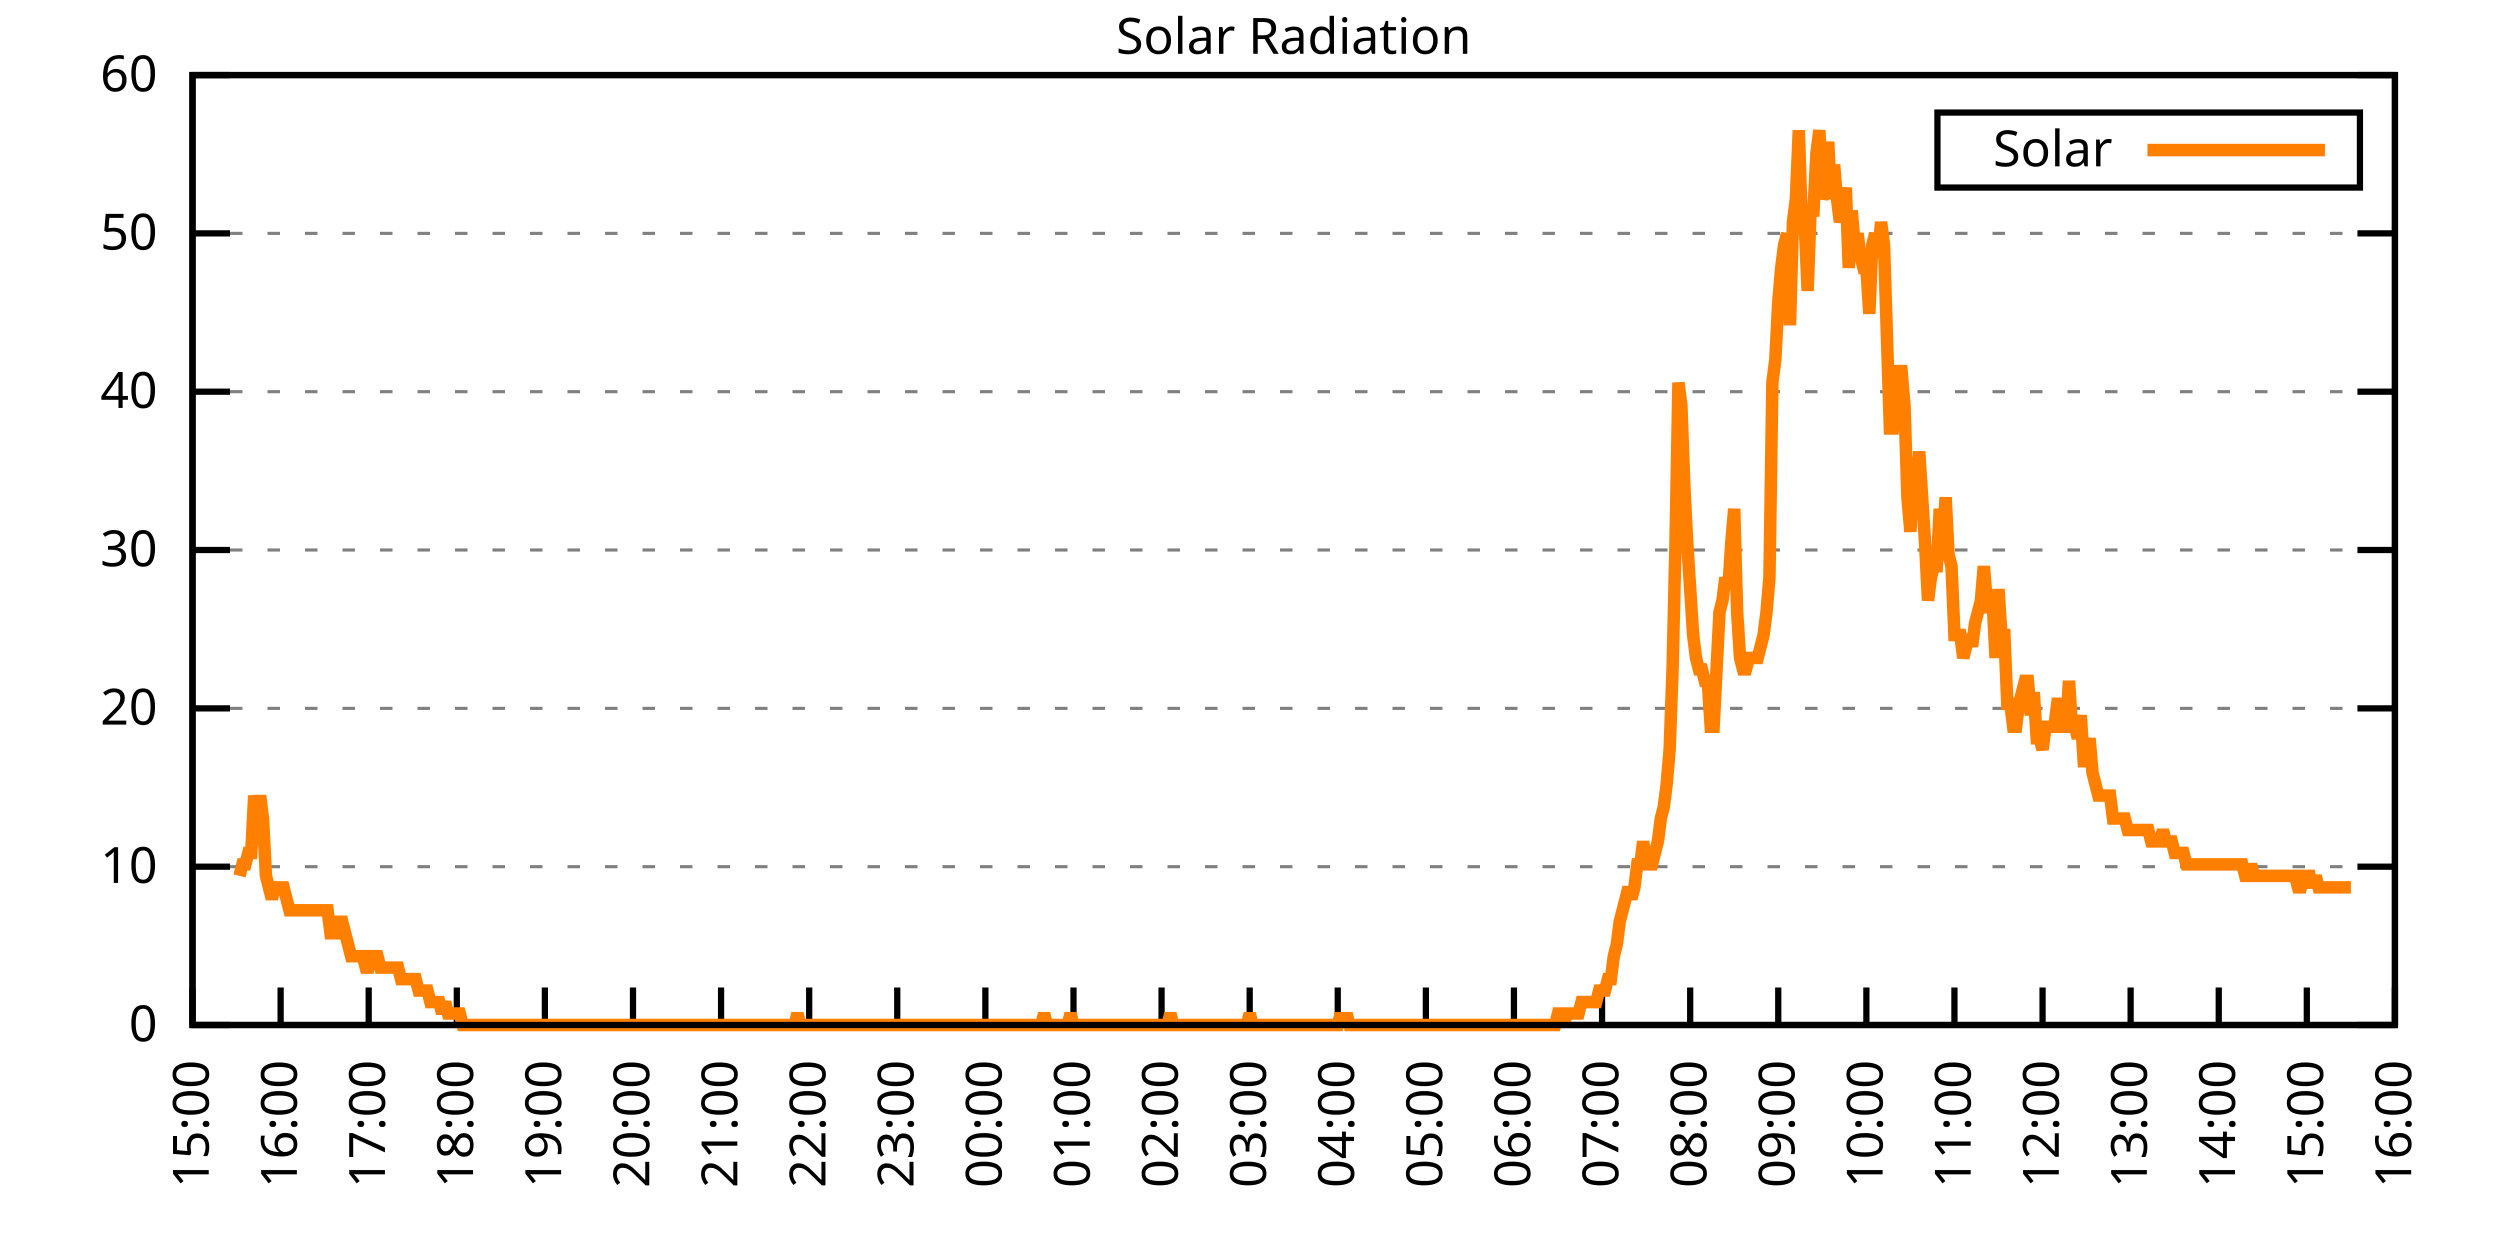
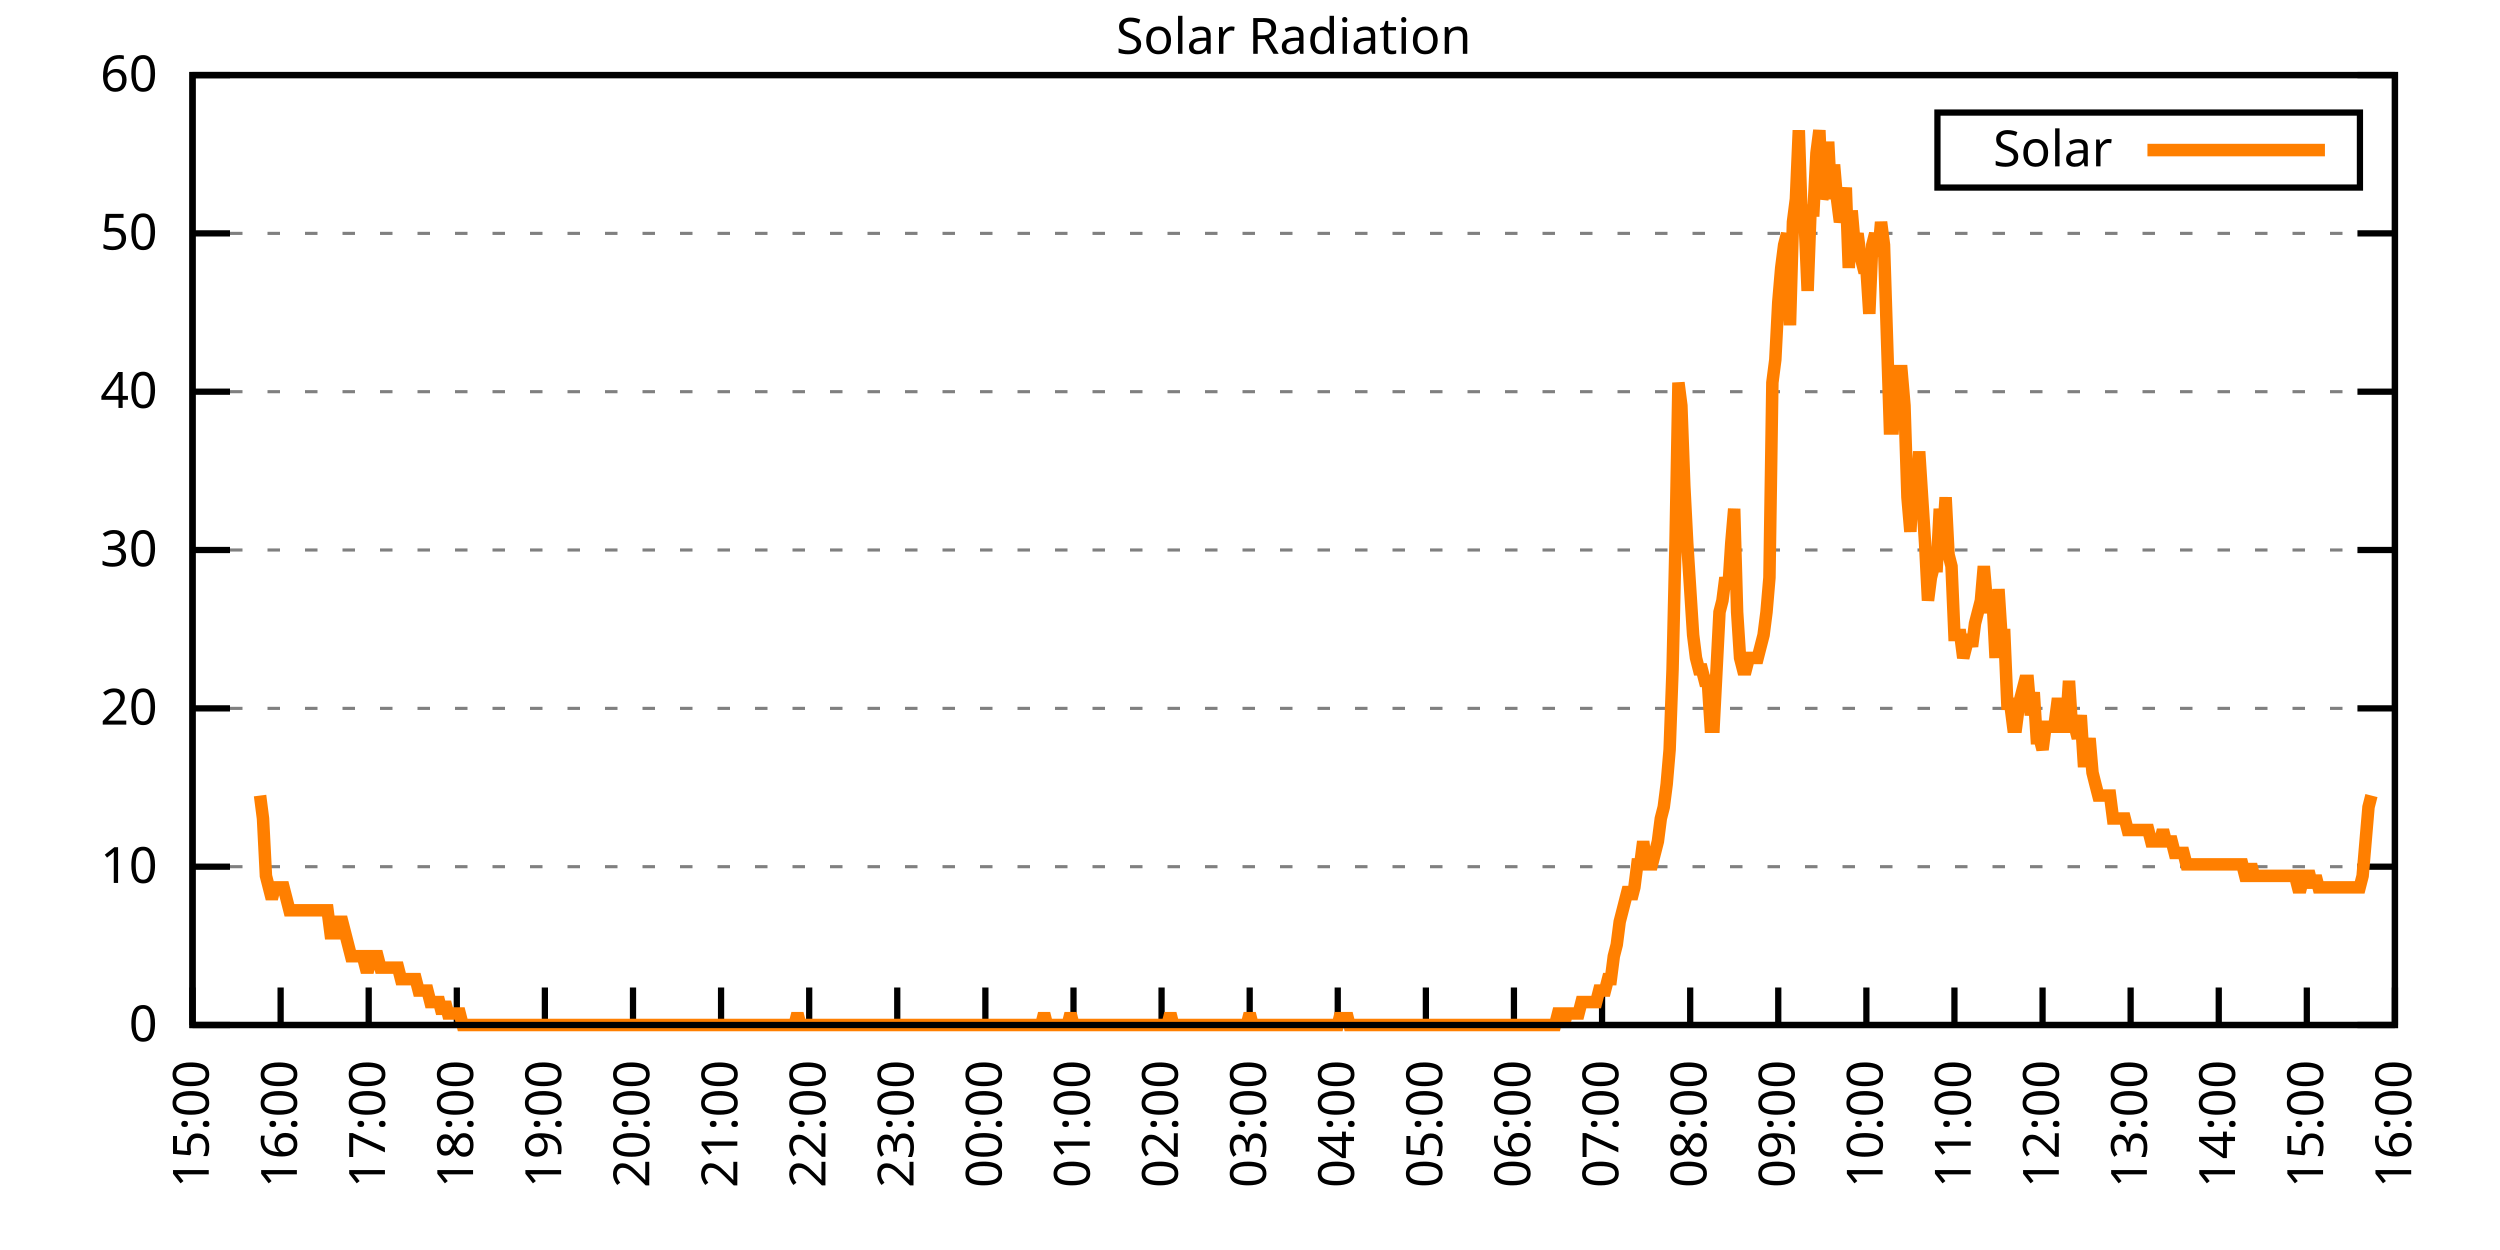
<svg xmlns="http://www.w3.org/2000/svg" xmlns:xlink="http://www.w3.org/1999/xlink" width="400" height="200" viewBox="0 0 400 200">
  <g id="gnuplot_canvas">
    <rect x="0" y="0" width="400" height="200" fill="none" />
    <defs>
      <circle id="gpDot" r="0.5" stroke-width="0.5" stroke="currentColor" />
      <path id="gpPt0" stroke-width="0.333" stroke="currentColor" d="M-1,0 h2 M0,-1 v2" />
      <path id="gpPt1" stroke-width="0.333" stroke="currentColor" d="M-1,-1 L1,1 M1,-1 L-1,1" />
      <path id="gpPt2" stroke-width="0.333" stroke="currentColor" d="M-1,0 L1,0 M0,-1 L0,1 M-1,-1 L1,1 M-1,1 L1,-1" />
      <rect id="gpPt3" stroke-width="0.333" stroke="currentColor" x="-1" y="-1" width="2" height="2" />
      <rect id="gpPt4" stroke-width="0.333" stroke="currentColor" fill="currentColor" x="-1" y="-1" width="2" height="2" />
      <circle id="gpPt5" stroke-width="0.333" stroke="currentColor" cx="0" cy="0" r="1" />
      <use xlink:href="#gpPt5" id="gpPt6" fill="currentColor" stroke="none" />
      <path id="gpPt7" stroke-width="0.333" stroke="currentColor" d="M0,-1.33 L-1.33,0.67 L1.33,0.67 z" />
      <use xlink:href="#gpPt7" id="gpPt8" fill="currentColor" stroke="none" />
      <use xlink:href="#gpPt7" id="gpPt9" stroke="currentColor" transform="rotate(180)" />
      <use xlink:href="#gpPt9" id="gpPt10" fill="currentColor" stroke="none" />
      <use xlink:href="#gpPt3" id="gpPt11" stroke="currentColor" transform="rotate(45)" />
      <use xlink:href="#gpPt11" id="gpPt12" fill="currentColor" stroke="none" />
      <path id="gpPt13" stroke-width="0.333" stroke="currentColor" d="M0,1.330 L1.265,0.411 L0.782,-1.067 L-0.782,-1.076 L-1.265,0.411 z" />
      <use xlink:href="#gpPt13" id="gpPt14" fill="currentColor" stroke="none" />
      <filter id="textbox" filterUnits="objectBoundingBox" x="0" y="0" height="1" width="1">
        <feFlood flood-color="white" flood-opacity="1" result="bgnd" />
        <feComposite in="SourceGraphic" in2="bgnd" operator="atop" />
      </filter>
      <filter id="greybox" filterUnits="objectBoundingBox" x="0" y="0" height="1" width="1">
        <feFlood flood-color="lightgrey" flood-opacity="1" result="grey" />
        <feComposite in="SourceGraphic" in2="grey" operator="atop" />
      </filter>
    </defs>
    <g fill="none" color="white" stroke="currentColor" stroke-width="1.00" stroke-linecap="butt" stroke-linejoin="miter">
</g>
    <g fill="none" color="black" stroke="currentColor" stroke-width="1.00" stroke-linecap="butt" stroke-linejoin="miter">
      <g stroke="none" shape-rendering="crispEdges">
        <polygon fill="rgb(255, 255, 255)" points="30.80,164.00 383.18,164.00 383.18,12.02 30.80,12.02 " />
      </g>
    </g>
    <g fill="none" color="black" stroke="currentColor" stroke-width="1.00" stroke-linecap="butt" stroke-linejoin="miter">
</g>
    <g fill="none" color="black" stroke="black" stroke-width="0.50" stroke-linecap="butt" stroke-linejoin="miter">
</g>
    <g fill="none" color="gray" stroke="currentColor" stroke-width="0.50" stroke-linecap="butt" stroke-linejoin="miter">
      <path stroke="gray" stroke-dasharray="2,4" class="gridline" d="M30.80,164.00 L383.19,164.00  " />
    </g>
    <g fill="none" color="gray" stroke="gray" stroke-width="1.00" stroke-linecap="butt" stroke-linejoin="miter">
</g>
    <g fill="none" color="black" stroke="currentColor" stroke-width="1.00" stroke-linecap="butt" stroke-linejoin="miter">
      <path stroke="black" d="M30.80,164.00 L36.80,164.00 M383.19,164.00 L377.19,164.00  " />
      <g transform="translate(25.20,166.60)" stroke="none" fill="black" font-family="Sans" font-size="8.00" text-anchor="end">
        <text>
          <tspan font-family="Sans"> 0</tspan>
        </text>
      </g>
    </g>
    <g fill="none" color="black" stroke="currentColor" stroke-width="1.00" stroke-linecap="butt" stroke-linejoin="miter">
</g>
    <g fill="none" color="black" stroke="black" stroke-width="0.50" stroke-linecap="butt" stroke-linejoin="miter">
</g>
    <g fill="none" color="gray" stroke="currentColor" stroke-width="0.50" stroke-linecap="butt" stroke-linejoin="miter">
      <path stroke="gray" stroke-dasharray="2,4" class="gridline" d="M30.80,138.67 L383.19,138.67  " />
    </g>
    <g fill="none" color="gray" stroke="gray" stroke-width="1.00" stroke-linecap="butt" stroke-linejoin="miter">
</g>
    <g fill="none" color="black" stroke="currentColor" stroke-width="1.00" stroke-linecap="butt" stroke-linejoin="miter">
      <path stroke="black" d="M30.80,138.67 L36.80,138.67 M383.19,138.67 L377.19,138.67  " />
      <g transform="translate(25.20,141.27)" stroke="none" fill="black" font-family="Sans" font-size="8.00" text-anchor="end">
        <text>
          <tspan font-family="Sans"> 10</tspan>
        </text>
      </g>
    </g>
    <g fill="none" color="black" stroke="currentColor" stroke-width="1.00" stroke-linecap="butt" stroke-linejoin="miter">
</g>
    <g fill="none" color="black" stroke="black" stroke-width="0.50" stroke-linecap="butt" stroke-linejoin="miter">
</g>
    <g fill="none" color="gray" stroke="currentColor" stroke-width="0.50" stroke-linecap="butt" stroke-linejoin="miter">
      <path stroke="gray" stroke-dasharray="2,4" class="gridline" d="M30.80,113.34 L383.19,113.34  " />
    </g>
    <g fill="none" color="gray" stroke="gray" stroke-width="1.00" stroke-linecap="butt" stroke-linejoin="miter">
</g>
    <g fill="none" color="black" stroke="currentColor" stroke-width="1.00" stroke-linecap="butt" stroke-linejoin="miter">
      <path stroke="black" d="M30.80,113.34 L36.80,113.34 M383.19,113.34 L377.19,113.34  " />
      <g transform="translate(25.20,115.94)" stroke="none" fill="black" font-family="Sans" font-size="8.00" text-anchor="end">
        <text>
          <tspan font-family="Sans"> 20</tspan>
        </text>
      </g>
    </g>
    <g fill="none" color="black" stroke="currentColor" stroke-width="1.00" stroke-linecap="butt" stroke-linejoin="miter">
</g>
    <g fill="none" color="black" stroke="black" stroke-width="0.50" stroke-linecap="butt" stroke-linejoin="miter">
</g>
    <g fill="none" color="gray" stroke="currentColor" stroke-width="0.50" stroke-linecap="butt" stroke-linejoin="miter">
      <path stroke="gray" stroke-dasharray="2,4" class="gridline" d="M30.80,88.00 L383.19,88.00  " />
    </g>
    <g fill="none" color="gray" stroke="gray" stroke-width="1.00" stroke-linecap="butt" stroke-linejoin="miter">
</g>
    <g fill="none" color="black" stroke="currentColor" stroke-width="1.00" stroke-linecap="butt" stroke-linejoin="miter">
      <path stroke="black" d="M30.80,88.00 L36.80,88.00 M383.19,88.00 L377.19,88.00  " />
      <g transform="translate(25.20,90.60)" stroke="none" fill="black" font-family="Sans" font-size="8.00" text-anchor="end">
        <text>
          <tspan font-family="Sans"> 30</tspan>
        </text>
      </g>
    </g>
    <g fill="none" color="black" stroke="currentColor" stroke-width="1.00" stroke-linecap="butt" stroke-linejoin="miter">
</g>
    <g fill="none" color="black" stroke="black" stroke-width="0.50" stroke-linecap="butt" stroke-linejoin="miter">
</g>
    <g fill="none" color="gray" stroke="currentColor" stroke-width="0.50" stroke-linecap="butt" stroke-linejoin="miter">
      <path stroke="gray" stroke-dasharray="2,4" class="gridline" d="M30.80,62.67 L383.19,62.67  " />
    </g>
    <g fill="none" color="gray" stroke="gray" stroke-width="1.00" stroke-linecap="butt" stroke-linejoin="miter">
</g>
    <g fill="none" color="black" stroke="currentColor" stroke-width="1.00" stroke-linecap="butt" stroke-linejoin="miter">
      <path stroke="black" d="M30.80,62.67 L36.80,62.67 M383.19,62.67 L377.19,62.67  " />
      <g transform="translate(25.20,65.27)" stroke="none" fill="black" font-family="Sans" font-size="8.00" text-anchor="end">
        <text>
          <tspan font-family="Sans"> 40</tspan>
        </text>
      </g>
    </g>
    <g fill="none" color="black" stroke="currentColor" stroke-width="1.00" stroke-linecap="butt" stroke-linejoin="miter">
</g>
    <g fill="none" color="black" stroke="black" stroke-width="0.50" stroke-linecap="butt" stroke-linejoin="miter">
</g>
    <g fill="none" color="gray" stroke="currentColor" stroke-width="0.50" stroke-linecap="butt" stroke-linejoin="miter">
      <path stroke="gray" stroke-dasharray="2,4" class="gridline" d="M30.80,37.34 L383.19,37.34  " />
    </g>
    <g fill="none" color="gray" stroke="gray" stroke-width="1.00" stroke-linecap="butt" stroke-linejoin="miter">
</g>
    <g fill="none" color="black" stroke="currentColor" stroke-width="1.00" stroke-linecap="butt" stroke-linejoin="miter">
      <path stroke="black" d="M30.80,37.34 L36.80,37.34 M383.19,37.34 L377.19,37.34  " />
      <g transform="translate(25.20,39.94)" stroke="none" fill="black" font-family="Sans" font-size="8.00" text-anchor="end">
        <text>
          <tspan font-family="Sans"> 50</tspan>
        </text>
      </g>
    </g>
    <g fill="none" color="black" stroke="currentColor" stroke-width="1.00" stroke-linecap="butt" stroke-linejoin="miter">
</g>
    <g fill="none" color="black" stroke="black" stroke-width="0.50" stroke-linecap="butt" stroke-linejoin="miter">
</g>
    <g fill="none" color="gray" stroke="currentColor" stroke-width="0.50" stroke-linecap="butt" stroke-linejoin="miter">
      <path stroke="gray" stroke-dasharray="2,4" class="gridline" d="M30.80,12.01 L383.19,12.01  " />
    </g>
    <g fill="none" color="gray" stroke="gray" stroke-width="1.00" stroke-linecap="butt" stroke-linejoin="miter">
</g>
    <g fill="none" color="black" stroke="currentColor" stroke-width="1.00" stroke-linecap="butt" stroke-linejoin="miter">
      <path stroke="black" d="M30.80,12.01 L36.80,12.01 M383.19,12.01 L377.19,12.01  " />
      <g transform="translate(25.20,14.61)" stroke="none" fill="black" font-family="Sans" font-size="8.00" text-anchor="end">
        <text>
          <tspan font-family="Sans"> 60</tspan>
        </text>
      </g>
    </g>
    <g fill="none" color="black" stroke="currentColor" stroke-width="1.00" stroke-linecap="butt" stroke-linejoin="miter">
      <path stroke="black" d="M30.80,164.00 L30.80,158.00  " />
      <g transform="translate(33.40,169.60) rotate(270.00)" stroke="none" fill="black" font-family="Sans" font-size="8.00" text-anchor="end">
        <text>
          <tspan font-family="Sans">15:00</tspan>
        </text>
      </g>
    </g>
    <g fill="none" color="black" stroke="currentColor" stroke-width="1.00" stroke-linecap="butt" stroke-linejoin="miter">
      <path stroke="black" d="M44.90,164.00 L44.90,158.00  " />
      <g transform="translate(47.50,169.60) rotate(270.00)" stroke="none" fill="black" font-family="Sans" font-size="8.00" text-anchor="end">
        <text>
          <tspan font-family="Sans">16:00</tspan>
        </text>
      </g>
    </g>
    <g fill="none" color="black" stroke="currentColor" stroke-width="1.00" stroke-linecap="butt" stroke-linejoin="miter">
      <path stroke="black" d="M58.99,164.00 L58.99,158.00  " />
      <g transform="translate(61.59,169.60) rotate(270.00)" stroke="none" fill="black" font-family="Sans" font-size="8.00" text-anchor="end">
        <text>
          <tspan font-family="Sans">17:00</tspan>
        </text>
      </g>
    </g>
    <g fill="none" color="black" stroke="currentColor" stroke-width="1.00" stroke-linecap="butt" stroke-linejoin="miter">
      <path stroke="black" d="M73.09,164.00 L73.09,158.00  " />
      <g transform="translate(75.69,169.60) rotate(270.00)" stroke="none" fill="black" font-family="Sans" font-size="8.00" text-anchor="end">
        <text>
          <tspan font-family="Sans">18:00</tspan>
        </text>
      </g>
    </g>
    <g fill="none" color="black" stroke="currentColor" stroke-width="1.00" stroke-linecap="butt" stroke-linejoin="miter">
      <path stroke="black" d="M87.18,164.00 L87.18,158.00  " />
      <g transform="translate(89.78,169.60) rotate(270.00)" stroke="none" fill="black" font-family="Sans" font-size="8.00" text-anchor="end">
        <text>
          <tspan font-family="Sans">19:00</tspan>
        </text>
      </g>
    </g>
    <g fill="none" color="black" stroke="currentColor" stroke-width="1.00" stroke-linecap="butt" stroke-linejoin="miter">
      <path stroke="black" d="M101.28,164.00 L101.28,158.00  " />
      <g transform="translate(103.88,169.60) rotate(270.00)" stroke="none" fill="black" font-family="Sans" font-size="8.00" text-anchor="end">
        <text>
          <tspan font-family="Sans">20:00</tspan>
        </text>
      </g>
    </g>
    <g fill="none" color="black" stroke="currentColor" stroke-width="1.00" stroke-linecap="butt" stroke-linejoin="miter">
      <path stroke="black" d="M115.37,164.00 L115.37,158.00  " />
      <g transform="translate(117.97,169.60) rotate(270.00)" stroke="none" fill="black" font-family="Sans" font-size="8.00" text-anchor="end">
        <text>
          <tspan font-family="Sans">21:00</tspan>
        </text>
      </g>
    </g>
    <g fill="none" color="black" stroke="currentColor" stroke-width="1.00" stroke-linecap="butt" stroke-linejoin="miter">
      <path stroke="black" d="M129.47,164.00 L129.47,158.00  " />
      <g transform="translate(132.07,169.60) rotate(270.00)" stroke="none" fill="black" font-family="Sans" font-size="8.00" text-anchor="end">
        <text>
          <tspan font-family="Sans">22:00</tspan>
        </text>
      </g>
    </g>
    <g fill="none" color="black" stroke="currentColor" stroke-width="1.00" stroke-linecap="butt" stroke-linejoin="miter">
      <path stroke="black" d="M143.56,164.00 L143.56,158.00  " />
      <g transform="translate(146.16,169.60) rotate(270.00)" stroke="none" fill="black" font-family="Sans" font-size="8.00" text-anchor="end">
        <text>
          <tspan font-family="Sans">23:00</tspan>
        </text>
      </g>
    </g>
    <g fill="none" color="black" stroke="currentColor" stroke-width="1.00" stroke-linecap="butt" stroke-linejoin="miter">
      <path stroke="black" d="M157.66,164.00 L157.66,158.00  " />
      <g transform="translate(160.26,169.60) rotate(270.00)" stroke="none" fill="black" font-family="Sans" font-size="8.00" text-anchor="end">
        <text>
          <tspan font-family="Sans">00:00</tspan>
        </text>
      </g>
    </g>
    <g fill="none" color="black" stroke="currentColor" stroke-width="1.00" stroke-linecap="butt" stroke-linejoin="miter">
      <path stroke="black" d="M171.76,164.00 L171.76,158.00  " />
      <g transform="translate(174.36,169.60) rotate(270.00)" stroke="none" fill="black" font-family="Sans" font-size="8.00" text-anchor="end">
        <text>
          <tspan font-family="Sans">01:00</tspan>
        </text>
      </g>
    </g>
    <g fill="none" color="black" stroke="currentColor" stroke-width="1.00" stroke-linecap="butt" stroke-linejoin="miter">
      <path stroke="black" d="M185.85,164.00 L185.85,158.00  " />
      <g transform="translate(188.45,169.60) rotate(270.00)" stroke="none" fill="black" font-family="Sans" font-size="8.00" text-anchor="end">
        <text>
          <tspan font-family="Sans">02:00</tspan>
        </text>
      </g>
    </g>
    <g fill="none" color="black" stroke="currentColor" stroke-width="1.00" stroke-linecap="butt" stroke-linejoin="miter">
      <path stroke="black" d="M199.95,164.00 L199.95,158.00  " />
      <g transform="translate(202.55,169.60) rotate(270.00)" stroke="none" fill="black" font-family="Sans" font-size="8.00" text-anchor="end">
        <text>
          <tspan font-family="Sans">03:00</tspan>
        </text>
      </g>
    </g>
    <g fill="none" color="black" stroke="currentColor" stroke-width="1.00" stroke-linecap="butt" stroke-linejoin="miter">
      <path stroke="black" d="M214.04,164.00 L214.04,158.00  " />
      <g transform="translate(216.64,169.60) rotate(270.00)" stroke="none" fill="black" font-family="Sans" font-size="8.00" text-anchor="end">
        <text>
          <tspan font-family="Sans">04:00</tspan>
        </text>
      </g>
    </g>
    <g fill="none" color="black" stroke="currentColor" stroke-width="1.00" stroke-linecap="butt" stroke-linejoin="miter">
      <path stroke="black" d="M228.14,164.00 L228.14,158.00  " />
      <g transform="translate(230.74,169.60) rotate(270.00)" stroke="none" fill="black" font-family="Sans" font-size="8.00" text-anchor="end">
        <text>
          <tspan font-family="Sans">05:00</tspan>
        </text>
      </g>
    </g>
    <g fill="none" color="black" stroke="currentColor" stroke-width="1.00" stroke-linecap="butt" stroke-linejoin="miter">
      <path stroke="black" d="M242.23,164.00 L242.23,158.00  " />
      <g transform="translate(244.83,169.60) rotate(270.00)" stroke="none" fill="black" font-family="Sans" font-size="8.00" text-anchor="end">
        <text>
          <tspan font-family="Sans">06:00</tspan>
        </text>
      </g>
    </g>
    <g fill="none" color="black" stroke="currentColor" stroke-width="1.00" stroke-linecap="butt" stroke-linejoin="miter">
      <path stroke="black" d="M256.33,164.00 L256.33,158.00  " />
      <g transform="translate(258.93,169.60) rotate(270.00)" stroke="none" fill="black" font-family="Sans" font-size="8.00" text-anchor="end">
        <text>
          <tspan font-family="Sans">07:00</tspan>
        </text>
      </g>
    </g>
    <g fill="none" color="black" stroke="currentColor" stroke-width="1.00" stroke-linecap="butt" stroke-linejoin="miter">
      <path stroke="black" d="M270.43,164.00 L270.43,158.00  " />
      <g transform="translate(273.03,169.60) rotate(270.00)" stroke="none" fill="black" font-family="Sans" font-size="8.00" text-anchor="end">
        <text>
          <tspan font-family="Sans">08:00</tspan>
        </text>
      </g>
    </g>
    <g fill="none" color="black" stroke="currentColor" stroke-width="1.00" stroke-linecap="butt" stroke-linejoin="miter">
      <path stroke="black" d="M284.52,164.00 L284.52,158.00  " />
      <g transform="translate(287.12,169.60) rotate(270.00)" stroke="none" fill="black" font-family="Sans" font-size="8.00" text-anchor="end">
        <text>
          <tspan font-family="Sans">09:00</tspan>
        </text>
      </g>
    </g>
    <g fill="none" color="black" stroke="currentColor" stroke-width="1.00" stroke-linecap="butt" stroke-linejoin="miter">
      <path stroke="black" d="M298.62,164.00 L298.62,158.00  " />
      <g transform="translate(301.22,169.60) rotate(270.00)" stroke="none" fill="black" font-family="Sans" font-size="8.00" text-anchor="end">
        <text>
          <tspan font-family="Sans">10:00</tspan>
        </text>
      </g>
    </g>
    <g fill="none" color="black" stroke="currentColor" stroke-width="1.00" stroke-linecap="butt" stroke-linejoin="miter">
      <path stroke="black" d="M312.71,164.00 L312.71,158.00  " />
      <g transform="translate(315.31,169.60) rotate(270.00)" stroke="none" fill="black" font-family="Sans" font-size="8.00" text-anchor="end">
        <text>
          <tspan font-family="Sans">11:00</tspan>
        </text>
      </g>
    </g>
    <g fill="none" color="black" stroke="currentColor" stroke-width="1.00" stroke-linecap="butt" stroke-linejoin="miter">
      <path stroke="black" d="M326.81,164.00 L326.81,158.00  " />
      <g transform="translate(329.41,169.60) rotate(270.00)" stroke="none" fill="black" font-family="Sans" font-size="8.00" text-anchor="end">
        <text>
          <tspan font-family="Sans">12:00</tspan>
        </text>
      </g>
    </g>
    <g fill="none" color="black" stroke="currentColor" stroke-width="1.00" stroke-linecap="butt" stroke-linejoin="miter">
      <path stroke="black" d="M340.90,164.00 L340.90,158.00  " />
      <g transform="translate(343.50,169.60) rotate(270.00)" stroke="none" fill="black" font-family="Sans" font-size="8.00" text-anchor="end">
        <text>
          <tspan font-family="Sans">13:00</tspan>
        </text>
      </g>
    </g>
    <g fill="none" color="black" stroke="currentColor" stroke-width="1.00" stroke-linecap="butt" stroke-linejoin="miter">
      <path stroke="black" d="M355.00,164.00 L355.00,158.00  " />
      <g transform="translate(357.60,169.60) rotate(270.00)" stroke="none" fill="black" font-family="Sans" font-size="8.00" text-anchor="end">
        <text>
          <tspan font-family="Sans">14:00</tspan>
        </text>
      </g>
    </g>
    <g fill="none" color="black" stroke="currentColor" stroke-width="1.00" stroke-linecap="butt" stroke-linejoin="miter">
      <path stroke="black" d="M369.09,164.00 L369.09,158.00  " />
      <g transform="translate(371.69,169.60) rotate(270.00)" stroke="none" fill="black" font-family="Sans" font-size="8.00" text-anchor="end">
        <text>
          <tspan font-family="Sans">15:00</tspan>
        </text>
      </g>
    </g>
    <g fill="none" color="black" stroke="currentColor" stroke-width="1.00" stroke-linecap="butt" stroke-linejoin="miter">
      <path stroke="black" d="M383.19,164.00 L383.19,158.00  " />
      <g transform="translate(385.79,169.60) rotate(270.00)" stroke="none" fill="black" font-family="Sans" font-size="8.00" text-anchor="end">
        <text>
          <tspan font-family="Sans">16:00</tspan>
        </text>
      </g>
    </g>
    <g fill="none" color="black" stroke="currentColor" stroke-width="1.00" stroke-linecap="butt" stroke-linejoin="miter">
</g>
    <g fill="none" color="black" stroke="currentColor" stroke-width="1.00" stroke-linecap="butt" stroke-linejoin="miter">
      <path stroke="black" d="M30.80,12.01 L30.80,164.00 L383.19,164.00 L383.19,12.01 L30.80,12.01 Z  " />
    </g>
    <g fill="none" color="black" stroke="currentColor" stroke-width="1.00" stroke-linecap="butt" stroke-linejoin="miter">
</g>
    <g fill="none" color="black" stroke="currentColor" stroke-width="1.00" stroke-linecap="butt" stroke-linejoin="miter">
      <path stroke="black" d="M309.99,30.01 L309.99,18.01 L377.59,18.01 L377.59,30.01 L309.99,30.01 Z  " />
    </g>
    <g id="Solar_Radiation_plot_1">
      <g fill="none" color="white" stroke="black" stroke-width="2.00" stroke-linecap="butt" stroke-linejoin="miter">
</g>
      <g fill="none" color="black" stroke="currentColor" stroke-width="2.00" stroke-linecap="butt" stroke-linejoin="miter">
        <g transform="translate(337.99,26.61)" stroke="none" fill="black" font-family="Sans" font-size="8.00" text-anchor="end">
          <text>
            <tspan font-family="Sans">Solar</tspan>
          </text>
        </g>
      </g>
      <g fill="none" color="black" stroke="currentColor" stroke-width="2.00" stroke-linecap="butt" stroke-linejoin="miter">
-         <path stroke="rgb(255, 127,   0)" d="M343.59,24.01 L371.99,24.01 M38.32,140.14 L38.79,138.30 L39.26,138.30 L39.73,136.47 L40.20,136.47 L40.67,127.29   L41.14,130.96 L41.61,127.29 L42.08,130.96 L42.55,140.14 L43.02,141.98 L43.49,143.81 L43.96,141.98 L44.43,141.98   L44.90,141.98 L45.37,141.98 L45.84,143.81 L46.31,145.65 L46.78,145.65 L47.24,145.65 L47.71,145.65 L48.18,145.65   L48.65,145.65 L49.12,145.65 L49.59,145.65 L50.06,145.65 L50.53,145.65 L51.00,145.65 L51.47,145.65 L51.94,145.65   L52.41,145.65 L52.88,149.32 L53.35,149.32 L53.82,149.32 L54.29,147.48 L54.76,147.48 L55.23,149.32 L55.70,151.15   L56.17,152.99 L56.64,152.99 L57.11,152.99 L57.58,152.99 L58.05,152.99 L58.52,154.82 L58.99,154.82 L59.46,152.99   L59.93,152.99 L60.40,152.99 L60.87,154.82 L61.34,154.82 L61.81,154.82 L62.28,154.82 L62.75,154.82 L63.22,154.82   L63.69,154.82 L64.16,156.66 L64.63,156.66 L65.10,156.66 L65.57,156.66 L66.04,156.66 L66.51,156.66 L66.98,158.49   L67.45,158.49 L67.92,158.49 L68.39,158.49 L68.86,160.33 L69.33,160.33 L69.80,160.33 L70.27,160.33 L70.74,162.16   L71.21,160.33 L71.68,162.16 L72.15,162.16 L72.62,162.16 L73.09,162.16 L73.56,162.16 L74.03,164.00 L74.50,164.00   L74.97,164.00 L75.44,164.00 L75.91,164.00 L76.38,164.00 L76.85,164.00 L77.32,164.00 L77.79,164.00 L78.26,164.00   L78.73,164.00 L79.19,164.00 L79.66,164.00 L80.13,164.00 L80.60,164.00 L81.07,164.00 L81.54,164.00 L82.01,164.00   L82.48,164.00 L82.95,164.00 L83.42,164.00 L83.89,164.00 L84.36,164.00 L84.83,164.00 L85.30,164.00 L85.77,164.00   L86.24,164.00 L86.71,164.00 L87.18,164.00 L87.65,164.00 L88.12,164.00 L88.59,164.00 L89.06,164.00 L89.53,164.00   L90.00,164.00 L90.47,164.00 L90.94,164.00 L91.41,164.00 L91.88,164.00 L92.35,164.00 L92.82,164.00 L93.29,164.00   L93.76,164.00 L94.23,164.00 L94.70,164.00 L95.17,164.00 L95.64,164.00 L96.11,164.00 L96.58,164.00 L97.05,164.00   L97.52,164.00 L97.99,164.00 L98.46,164.00 L98.93,164.00 L99.40,164.00 L99.87,164.00 L100.34,164.00 L100.81,164.00   L101.28,164.00 L101.75,164.00 L102.22,164.00 L102.69,164.00 L103.16,164.00 L103.63,164.00 L104.10,164.00 L104.57,164.00   L105.04,164.00 L105.51,164.00 L105.98,164.00 L106.45,164.00 L106.92,164.00 L107.39,164.00 L107.86,164.00 L108.33,164.00   L108.80,164.00 L109.27,164.00 L109.74,164.00 L110.21,164.00 L110.68,164.00 L111.14,164.00 L111.61,164.00 L112.08,164.00   L112.55,164.00 L113.02,164.00 L113.49,164.00 L113.96,164.00 L114.43,164.00 L114.90,164.00 L115.37,164.00 L115.84,164.00   L116.31,164.00 L116.78,164.00 L117.25,164.00 L117.72,164.00 L118.19,164.00 L118.66,164.00 L119.13,164.00 L119.60,164.00   L120.07,164.00 L120.54,164.00 L121.01,164.00 L121.48,164.00 L121.95,164.00 L122.42,164.00 L122.89,164.00 L123.36,164.00   L123.83,164.00 L124.30,164.00 L124.77,164.00 L125.24,164.00 L125.71,164.00 L126.18,164.00 L126.65,164.00 L127.12,164.00   L127.59,162.16 L128.06,164.00 L128.53,164.00 L129.00,164.00 L129.47,164.00 L129.94,164.00 L130.41,164.00 L130.88,164.00   L131.35,164.00 L131.82,164.00 L132.29,164.00 L132.76,164.00 L133.23,164.00 L133.70,164.00 L134.17,164.00 L134.64,164.00   L135.11,164.00 L135.58,164.00 L136.05,164.00 L136.52,164.00 L136.99,164.00 L137.46,164.00 L137.93,164.00 L138.40,164.00   L138.87,164.00 L139.34,164.00 L139.81,164.00 L140.28,164.00 L140.75,164.00 L141.22,164.00 L141.69,164.00 L142.16,164.00   L142.63,164.00 L143.09,164.00 L143.56,164.00 L144.03,164.00 L144.50,164.00 L144.97,164.00 L145.44,164.00 L145.91,164.00   L146.38,164.00 L146.85,164.00 L147.32,164.00 L147.79,164.00 L148.26,164.00 L148.73,164.00 L149.20,164.00 L149.67,164.00   L150.14,164.00 L150.61,164.00 L151.08,164.00 L151.55,164.00 L152.02,164.00 L152.49,164.00 L152.96,164.00 L153.43,164.00   L153.90,164.00 L154.37,164.00 L154.84,164.00 L155.31,164.00 L155.78,164.00 L156.25,164.00 L156.72,164.00 L157.19,164.00   L157.66,164.00 L158.13,164.00 L158.60,164.00 L159.07,164.00 L159.54,164.00 L160.01,164.00 L160.48,164.00 L160.95,164.00   L161.42,164.00 L161.89,164.00 L162.36,164.00 L162.83,164.00 L163.30,164.00 L163.77,164.00 L164.24,164.00 L164.71,164.00   L165.18,164.00 L165.65,164.00 L166.12,164.00 L166.59,164.00 L167.06,162.16 L167.53,164.00 L168.00,164.00 L168.47,164.00   L168.94,164.00 L169.41,164.00 L169.88,164.00 L170.35,164.00 L170.82,164.00 L171.29,162.16 L171.76,164.00 L172.23,164.00   L172.70,164.00 L173.17,164.00 L173.64,164.00 L174.11,164.00 L174.58,164.00 L175.04,164.00 L175.51,164.00 L175.98,164.00   L176.45,164.00 L176.92,164.00 L177.39,164.00 L177.86,164.00 L178.33,164.00 L178.80,164.00 L179.27,164.00 L179.74,164.00   L180.21,164.00 L180.68,164.00 L181.15,164.00 L181.62,164.00 L182.09,164.00 L182.56,164.00 L183.03,164.00 L183.50,164.00   L183.97,164.00 L184.44,164.00 L184.91,164.00 L185.38,164.00 L185.85,164.00 L186.32,164.00 L186.79,164.00 L187.26,162.16   L187.73,164.00 L188.20,164.00 L188.67,164.00 L189.14,164.00 L189.61,164.00 L190.08,164.00 L190.55,164.00 L191.02,164.00   L191.49,164.00 L191.96,164.00 L192.43,164.00 L192.90,164.00 L193.37,164.00 L193.84,164.00 L194.31,164.00 L194.78,164.00   L195.25,164.00 L195.72,164.00 L196.19,164.00 L196.66,164.00 L197.13,164.00 L197.60,164.00 L198.07,164.00 L198.54,164.00   L199.01,164.00 L199.48,164.00 L199.95,162.16 L200.42,164.00 L200.89,164.00 L201.36,164.00 L201.83,164.00 L202.30,164.00   L202.77,164.00 L203.24,164.00 L203.71,164.00 L204.18,164.00 L204.65,164.00 L205.12,164.00 L205.59,164.00 L206.06,164.00   L206.53,164.00 L207.00,164.00 L207.46,164.00 L207.93,164.00 L208.40,164.00 L208.87,164.00 L209.34,164.00 L209.81,164.00   L210.28,164.00 L210.75,164.00 L211.22,164.00 L211.69,164.00 L212.16,164.00 L212.63,164.00 L213.10,164.00 L213.57,164.00   L214.04,164.00 L214.51,162.16 L214.98,164.00 L215.45,162.16 L215.92,164.00 L216.39,164.00 L216.86,164.00 L217.33,164.00   L217.80,164.00 L218.27,164.00 L218.74,164.00 L219.21,164.00 L219.68,164.00 L220.15,164.00 L220.62,164.00 L221.09,164.00   L221.56,164.00 L222.03,164.00 L222.50,164.00 L222.97,164.00 L223.44,164.00 L223.91,164.00 L224.38,164.00 L224.85,164.00   L225.32,164.00 L225.79,164.00 L226.26,164.00 L226.73,164.00 L227.20,164.00 L227.67,164.00 L228.14,164.00 L228.61,164.00   L229.08,164.00 L229.55,164.00 L230.02,164.00 L230.49,164.00 L230.96,164.00 L231.43,164.00 L231.90,164.00 L232.37,164.00   L232.84,164.00 L233.31,164.00 L233.78,164.00 L234.25,164.00 L234.72,164.00 L235.19,164.00 L235.66,164.00 L236.13,164.00   L236.60,164.00 L237.07,164.00 L237.54,164.00 L238.01,164.00 L238.48,164.00 L238.95,164.00 L239.41,164.00 L239.88,164.00   L240.35,164.00 L240.82,164.00 L241.29,164.00 L241.76,164.00 L242.23,164.00 L242.70,164.00 L243.17,164.00 L243.64,164.00   L244.11,164.00 L244.58,164.00 L245.05,164.00 L245.52,164.00 L245.99,164.00 L246.46,164.00 L246.93,164.00 L247.40,164.00   L247.87,164.00 L248.34,164.00 L248.81,164.00 L249.28,162.16 L249.75,162.16 L250.22,164.00 L250.69,162.16 L251.16,162.16   L251.63,162.16 L252.10,162.16 L252.57,162.16 L253.04,160.33 L253.51,160.33 L253.98,160.33 L254.45,160.33 L254.92,160.33   L255.39,160.33 L255.86,158.49 L256.33,158.49 L256.80,158.49 L257.27,156.66 L257.74,156.66 L258.21,152.99 L258.68,151.15   L259.15,147.48 L259.62,145.65 L260.09,143.81 L260.56,141.98 L261.03,143.81 L261.50,141.98 L261.97,138.30 L262.44,138.30   L262.91,134.63 L263.38,138.30 L263.85,138.30 L264.32,138.30 L264.79,136.47 L265.26,134.63 L265.73,130.96 L266.20,129.13   L266.67,125.46 L267.14,119.95 L267.61,107.10 L268.08,86.91 L268.55,61.22 L269.02,64.89 L269.49,77.74 L269.96,86.91   L270.43,94.26 L270.90,101.60 L271.36,105.27 L271.83,107.10 L272.30,107.10 L272.77,108.94 L273.24,108.94 L273.71,116.28   L274.18,116.28 L274.65,107.10 L275.12,97.93 L275.59,96.09 L276.06,92.42 L276.53,94.26 L277.00,86.91 L277.47,81.41   L277.94,97.93 L278.41,105.27 L278.88,107.10 L279.35,107.10 L279.82,105.27 L280.29,105.27 L280.76,105.27 L281.23,105.27   L281.70,103.43 L282.17,101.60 L282.64,97.93 L283.11,92.42 L283.58,61.22 L284.05,57.55 L284.52,48.37 L284.99,42.87   L285.46,39.19 L285.93,37.36 L286.40,52.04 L286.87,35.52 L287.34,31.85 L287.81,20.84 L288.28,35.52 L288.75,35.52   L289.22,46.54 L289.69,33.69 L290.16,33.69 L290.63,24.51 L291.10,20.84 L291.57,31.85 L292.04,30.02 L292.51,22.68   L292.98,31.85 L293.45,26.35 L293.92,31.85 L294.39,35.52 L294.86,33.69 L295.33,30.02 L295.80,42.87 L296.27,33.69   L296.74,39.19 L297.21,37.36 L297.68,41.03 L298.15,42.87 L298.62,42.87 L299.09,50.21 L299.56,39.19 L300.03,37.36   L300.50,41.03 L300.97,35.52 L301.44,39.19 L301.91,53.88 L302.38,68.56 L302.85,68.56 L303.31,61.22 L303.78,59.38   L304.25,59.38 L304.72,64.89 L305.19,79.57 L305.66,85.08 L306.13,75.90 L306.60,79.57 L307.07,72.23 L307.54,79.57   L308.01,86.91 L308.48,96.09 L308.95,92.42 L309.42,90.59 L309.89,90.59 L310.36,81.41 L310.83,86.91 L311.30,79.57   L311.77,88.75 L312.24,90.59 L312.71,101.60 L313.18,101.60 L313.65,101.60 L314.12,105.27 L314.59,103.43 L315.06,101.60   L315.53,103.43 L316.00,99.76 L316.47,97.93 L316.94,96.09 L317.41,90.59 L317.88,96.09 L318.35,97.93 L318.82,96.09   L319.29,105.27 L319.76,94.26 L320.23,101.60 L320.70,101.60 L321.17,112.61 L321.64,112.61 L322.11,116.28 L322.58,116.28   L323.05,112.61 L323.52,110.77 L323.99,108.94 L324.46,108.94 L324.93,114.44 L325.40,110.77 L325.87,118.12 L326.34,118.12   L326.81,119.95 L327.28,116.28 L327.75,116.28 L328.22,116.28 L328.69,116.28 L329.16,112.61 L329.63,112.61 L330.10,116.28   L330.57,116.28 L331.04,108.94 L331.51,116.28 L331.98,116.28 L332.45,118.12 L332.92,114.44 L333.39,121.79 L333.86,121.79   L334.33,118.12 L334.80,123.62 L335.26,125.46 L335.73,127.29 L336.20,127.29 L336.67,127.29 L337.14,127.29 L337.61,127.29   L338.08,130.96 L338.55,130.96 L339.02,130.96 L339.49,130.96 L339.96,130.96 L340.43,132.80 L340.90,132.80 L341.37,132.80   L341.84,132.80 L342.31,132.80 L342.78,132.80 L343.25,132.80 L343.72,132.80 L344.19,134.63 L344.66,134.63 L345.13,134.63   L345.60,134.63 L346.07,132.80 L346.54,134.63 L347.01,134.63 L347.48,134.63 L347.95,136.47 L348.42,136.47 L348.89,136.47   L349.36,136.47 L349.83,138.30 L350.30,138.30 L350.77,138.30 L351.24,138.30 L351.71,138.30 L352.18,138.30 L352.65,138.30   L353.12,138.30 L353.59,138.30 L354.06,138.30 L354.53,138.30 L355.00,138.30 L355.47,138.30 L355.94,138.30 L356.41,138.30   L356.88,138.30 L357.35,138.30 L357.82,138.30 L358.29,138.30 L358.76,138.30 L359.23,140.14 L359.70,140.14 L360.17,138.30   L360.64,140.14 L361.11,140.14 L361.58,140.14 L362.05,140.14 L362.52,140.14 L362.99,140.14 L363.46,140.14 L363.93,140.14   L364.40,140.14 L364.87,140.14 L365.34,140.14 L365.81,140.14 L366.28,140.14 L366.75,140.14 L367.21,140.14 L367.68,141.98   L368.15,141.98 L368.62,140.14 L369.09,140.14 L369.56,140.14 L370.03,141.98 L370.50,140.14 L370.97,141.98 L371.44,141.98   L371.91,141.98 L372.38,141.98 L372.85,141.98 L373.32,141.98 L373.79,141.98 L374.26,141.98 L374.73,141.98 L375.20,141.98   L375.67,141.98 L376.14,141.98  " />
+         <path stroke="rgb(255, 127,   0)" d="M343.59,24.01 L371.99,24.01 M41.61,127.29 L42.08,130.96 L42.55,140.14 L43.02,141.98 L43.49,143.81 L43.96,141.98   L44.43,141.98 L44.90,141.98 L45.37,141.98 L45.84,143.81 L46.31,145.65 L46.78,145.65 L47.24,145.65 L47.71,145.65   L48.18,145.65 L48.65,145.65 L49.12,145.65 L49.59,145.65 L50.06,145.65 L50.53,145.65 L51.00,145.65 L51.47,145.65   L51.94,145.65 L52.41,145.65 L52.88,149.32 L53.35,149.32 L53.82,149.32 L54.29,147.48 L54.76,147.48 L55.23,149.32   L55.70,151.15 L56.17,152.99 L56.64,152.99 L57.11,152.99 L57.58,152.99 L58.05,152.99 L58.52,154.82 L58.99,154.82   L59.46,152.99 L59.93,152.99 L60.40,152.99 L60.87,154.82 L61.34,154.82 L61.81,154.82 L62.28,154.82 L62.75,154.82   L63.22,154.82 L63.69,154.82 L64.16,156.66 L64.63,156.66 L65.10,156.66 L65.57,156.66 L66.04,156.66 L66.51,156.66   L66.98,158.49 L67.45,158.49 L67.92,158.49 L68.39,158.49 L68.86,160.33 L69.33,160.33 L69.80,160.33 L70.27,160.33   L70.74,162.16 L71.21,160.33 L71.68,162.16 L72.15,162.16 L72.62,162.16 L73.09,162.16 L73.56,162.16 L74.03,164.00   L74.50,164.00 L74.97,164.00 L75.44,164.00 L75.91,164.00 L76.38,164.00 L76.85,164.00 L77.32,164.00 L77.79,164.00   L78.26,164.00 L78.73,164.00 L79.19,164.00 L79.66,164.00 L80.13,164.00 L80.60,164.00 L81.07,164.00 L81.54,164.00   L82.01,164.00 L82.48,164.00 L82.95,164.00 L83.42,164.00 L83.89,164.00 L84.36,164.00 L84.83,164.00 L85.30,164.00   L85.77,164.00 L86.24,164.00 L86.71,164.00 L87.18,164.00 L87.65,164.00 L88.12,164.00 L88.59,164.00 L89.06,164.00   L89.53,164.00 L90.00,164.00 L90.47,164.00 L90.94,164.00 L91.41,164.00 L91.88,164.00 L92.35,164.00 L92.82,164.00   L93.29,164.00 L93.76,164.00 L94.23,164.00 L94.70,164.00 L95.17,164.00 L95.64,164.00 L96.11,164.00 L96.58,164.00   L97.05,164.00 L97.52,164.00 L97.99,164.00 L98.46,164.00 L98.93,164.00 L99.40,164.00 L99.87,164.00 L100.34,164.00   L100.81,164.00 L101.28,164.00 L101.75,164.00 L102.22,164.00 L102.69,164.00 L103.16,164.00 L103.63,164.00 L104.10,164.00   L104.57,164.00 L105.04,164.00 L105.51,164.00 L105.98,164.00 L106.45,164.00 L106.92,164.00 L107.39,164.00 L107.86,164.00   L108.33,164.00 L108.80,164.00 L109.27,164.00 L109.74,164.00 L110.21,164.00 L110.68,164.00 L111.14,164.00 L111.61,164.00   L112.08,164.00 L112.55,164.00 L113.02,164.00 L113.49,164.00 L113.96,164.00 L114.43,164.00 L114.90,164.00 L115.37,164.00   L115.84,164.00 L116.31,164.00 L116.78,164.00 L117.25,164.00 L117.72,164.00 L118.19,164.00 L118.66,164.00 L119.13,164.00   L119.60,164.00 L120.07,164.00 L120.54,164.00 L121.01,164.00 L121.48,164.00 L121.95,164.00 L122.42,164.00 L122.89,164.00   L123.36,164.00 L123.83,164.00 L124.30,164.00 L124.77,164.00 L125.24,164.00 L125.71,164.00 L126.18,164.00 L126.65,164.00   L127.12,164.00 L127.59,162.16 L128.06,164.00 L128.53,164.00 L129.00,164.00 L129.47,164.00 L129.94,164.00 L130.41,164.00   L130.88,164.00 L131.35,164.00 L131.82,164.00 L132.29,164.00 L132.76,164.00 L133.23,164.00 L133.70,164.00 L134.17,164.00   L134.64,164.00 L135.11,164.00 L135.58,164.00 L136.05,164.00 L136.52,164.00 L136.99,164.00 L137.46,164.00 L137.93,164.00   L138.40,164.00 L138.87,164.00 L139.34,164.00 L139.81,164.00 L140.28,164.00 L140.75,164.00 L141.22,164.00 L141.69,164.00   L142.16,164.00 L142.63,164.00 L143.09,164.00 L143.56,164.00 L144.03,164.00 L144.50,164.00 L144.97,164.00 L145.44,164.00   L145.91,164.00 L146.38,164.00 L146.85,164.00 L147.32,164.00 L147.79,164.00 L148.26,164.00 L148.73,164.00 L149.20,164.00   L149.67,164.00 L150.14,164.00 L150.61,164.00 L151.08,164.00 L151.55,164.00 L152.02,164.00 L152.49,164.00 L152.96,164.00   L153.43,164.00 L153.90,164.00 L154.37,164.00 L154.84,164.00 L155.31,164.00 L155.78,164.00 L156.25,164.00 L156.72,164.00   L157.19,164.00 L157.66,164.00 L158.13,164.00 L158.60,164.00 L159.07,164.00 L159.54,164.00 L160.01,164.00 L160.48,164.00   L160.95,164.00 L161.42,164.00 L161.89,164.00 L162.36,164.00 L162.83,164.00 L163.30,164.00 L163.77,164.00 L164.24,164.00   L164.71,164.00 L165.18,164.00 L165.65,164.00 L166.12,164.00 L166.59,164.00 L167.06,162.16 L167.53,164.00 L168.00,164.00   L168.47,164.00 L168.94,164.00 L169.41,164.00 L169.88,164.00 L170.35,164.00 L170.82,164.00 L171.29,162.16 L171.76,164.00   L172.23,164.00 L172.70,164.00 L173.17,164.00 L173.64,164.00 L174.11,164.00 L174.58,164.00 L175.04,164.00 L175.51,164.00   L175.98,164.00 L176.45,164.00 L176.92,164.00 L177.39,164.00 L177.86,164.00 L178.33,164.00 L178.80,164.00 L179.27,164.00   L179.74,164.00 L180.21,164.00 L180.68,164.00 L181.15,164.00 L181.62,164.00 L182.09,164.00 L182.56,164.00 L183.03,164.00   L183.50,164.00 L183.97,164.00 L184.44,164.00 L184.91,164.00 L185.38,164.00 L185.85,164.00 L186.32,164.00 L186.79,164.00   L187.26,162.16 L187.73,164.00 L188.20,164.00 L188.67,164.00 L189.14,164.00 L189.61,164.00 L190.08,164.00 L190.55,164.00   L191.02,164.00 L191.49,164.00 L191.96,164.00 L192.43,164.00 L192.90,164.00 L193.37,164.00 L193.84,164.00 L194.31,164.00   L194.78,164.00 L195.25,164.00 L195.72,164.00 L196.19,164.00 L196.66,164.00 L197.13,164.00 L197.60,164.00 L198.07,164.00   L198.54,164.00 L199.01,164.00 L199.48,164.00 L199.95,162.16 L200.42,164.00 L200.89,164.00 L201.36,164.00 L201.83,164.00   L202.30,164.00 L202.77,164.00 L203.24,164.00 L203.71,164.00 L204.18,164.00 L204.65,164.00 L205.12,164.00 L205.59,164.00   L206.06,164.00 L206.53,164.00 L207.00,164.00 L207.46,164.00 L207.93,164.00 L208.40,164.00 L208.87,164.00 L209.34,164.00   L209.81,164.00 L210.28,164.00 L210.75,164.00 L211.22,164.00 L211.69,164.00 L212.16,164.00 L212.63,164.00 L213.10,164.00   L213.57,164.00 L214.04,164.00 L214.51,162.16 L214.98,164.00 L215.45,162.16 L215.92,164.00 L216.39,164.00 L216.86,164.00   L217.33,164.00 L217.80,164.00 L218.27,164.00 L218.74,164.00 L219.21,164.00 L219.68,164.00 L220.15,164.00 L220.62,164.00   L221.09,164.00 L221.56,164.00 L222.03,164.00 L222.50,164.00 L222.97,164.00 L223.44,164.00 L223.91,164.00 L224.38,164.00   L224.85,164.00 L225.32,164.00 L225.79,164.00 L226.26,164.00 L226.73,164.00 L227.20,164.00 L227.67,164.00 L228.14,164.00   L228.61,164.00 L229.08,164.00 L229.55,164.00 L230.02,164.00 L230.49,164.00 L230.96,164.00 L231.43,164.00 L231.90,164.00   L232.37,164.00 L232.84,164.00 L233.31,164.00 L233.78,164.00 L234.25,164.00 L234.72,164.00 L235.19,164.00 L235.66,164.00   L236.13,164.00 L236.60,164.00 L237.07,164.00 L237.54,164.00 L238.01,164.00 L238.48,164.00 L238.95,164.00 L239.41,164.00   L239.88,164.00 L240.35,164.00 L240.82,164.00 L241.29,164.00 L241.76,164.00 L242.23,164.00 L242.70,164.00 L243.17,164.00   L243.64,164.00 L244.11,164.00 L244.58,164.00 L245.05,164.00 L245.52,164.00 L245.99,164.00 L246.46,164.00 L246.93,164.00   L247.40,164.00 L247.87,164.00 L248.34,164.00 L248.81,164.00 L249.28,162.16 L249.75,162.16 L250.22,164.00 L250.69,162.16   L251.16,162.16 L251.63,162.16 L252.10,162.16 L252.57,162.16 L253.04,160.33 L253.51,160.33 L253.98,160.33 L254.45,160.33   L254.92,160.33 L255.39,160.33 L255.86,158.49 L256.33,158.49 L256.80,158.49 L257.27,156.66 L257.74,156.66 L258.21,152.99   L258.68,151.15 L259.15,147.48 L259.62,145.65 L260.09,143.81 L260.56,141.98 L261.03,143.81 L261.50,141.98 L261.97,138.30   L262.44,138.30 L262.91,134.63 L263.38,138.30 L263.85,138.30 L264.32,138.30 L264.79,136.47 L265.26,134.63 L265.73,130.96   L266.20,129.13 L266.67,125.46 L267.14,119.95 L267.61,107.10 L268.08,86.91 L268.55,61.22 L269.02,64.89 L269.49,77.74   L269.96,86.91 L270.43,94.26 L270.90,101.60 L271.36,105.27 L271.83,107.10 L272.30,107.10 L272.77,108.94 L273.24,108.94   L273.71,116.28 L274.18,116.28 L274.65,107.10 L275.12,97.93 L275.59,96.09 L276.06,92.42 L276.53,94.26 L277.00,86.91   L277.47,81.41 L277.94,97.93 L278.41,105.27 L278.88,107.10 L279.35,107.10 L279.82,105.27 L280.29,105.27 L280.76,105.27   L281.23,105.27 L281.70,103.43 L282.17,101.60 L282.64,97.93 L283.11,92.42 L283.58,61.22 L284.05,57.55 L284.52,48.37   L284.99,42.87 L285.46,39.19 L285.93,37.36 L286.40,52.04 L286.87,35.52 L287.34,31.85 L287.81,20.84 L288.28,35.52   L288.75,35.52 L289.22,46.54 L289.69,33.69 L290.16,33.69 L290.63,24.51 L291.10,20.84 L291.57,31.85 L292.04,30.02   L292.51,22.68 L292.98,31.85 L293.45,26.35 L293.92,31.85 L294.39,35.52 L294.86,33.69 L295.33,30.02 L295.80,42.87   L296.27,33.69 L296.74,39.19 L297.21,37.36 L297.68,41.03 L298.15,42.87 L298.62,42.87 L299.09,50.21 L299.56,39.19   L300.03,37.36 L300.50,41.03 L300.97,35.52 L301.44,39.19 L301.91,53.88 L302.38,68.56 L302.85,68.56 L303.31,61.22   L303.78,59.38 L304.25,59.38 L304.72,64.89 L305.19,79.57 L305.66,85.08 L306.13,75.90 L306.60,79.57 L307.07,72.23   L307.54,79.57 L308.01,86.91 L308.48,96.09 L308.95,92.42 L309.42,90.59 L309.89,90.59 L310.36,81.41 L310.83,86.91   L311.30,79.57 L311.77,88.75 L312.24,90.59 L312.71,101.60 L313.18,101.60 L313.65,101.60 L314.12,105.27 L314.59,103.43   L315.06,101.60 L315.53,103.43 L316.00,99.76 L316.47,97.93 L316.94,96.09 L317.41,90.59 L317.88,96.09 L318.35,97.93   L318.82,96.09 L319.29,105.27 L319.76,94.26 L320.23,101.60 L320.70,101.60 L321.17,112.61 L321.64,112.61 L322.11,116.28   L322.58,116.28 L323.05,112.61 L323.52,110.77 L323.99,108.94 L324.46,108.94 L324.93,114.44 L325.40,110.77 L325.87,118.12   L326.34,118.12 L326.81,119.95 L327.28,116.28 L327.75,116.28 L328.22,116.28 L328.69,116.28 L329.16,112.61 L329.63,112.61   L330.10,116.28 L330.57,116.28 L331.04,108.94 L331.51,116.28 L331.98,116.28 L332.45,118.12 L332.92,114.44 L333.39,121.79   L333.86,121.79 L334.33,118.12 L334.80,123.62 L335.26,125.46 L335.73,127.29 L336.20,127.29 L336.67,127.29 L337.14,127.29   L337.61,127.29 L338.08,130.96 L338.55,130.96 L339.02,130.96 L339.49,130.96 L339.96,130.96 L340.43,132.80 L340.90,132.80   L341.37,132.80 L341.84,132.80 L342.31,132.80 L342.78,132.80 L343.25,132.80 L343.72,132.80 L344.19,134.63 L344.66,134.63   L345.13,134.63 L345.60,134.63 L346.07,132.80 L346.54,134.63 L347.01,134.63 L347.48,134.63 L347.95,136.47 L348.42,136.47   L348.89,136.47 L349.36,136.47 L349.83,138.30 L350.30,138.30 L350.77,138.30 L351.24,138.30 L351.71,138.30 L352.18,138.30   L352.65,138.30 L353.12,138.30 L353.59,138.30 L354.06,138.30 L354.53,138.30 L355.00,138.30 L355.47,138.30 L355.94,138.30   L356.41,138.30 L356.88,138.30 L357.35,138.30 L357.82,138.30 L358.29,138.30 L358.76,138.30 L359.23,140.14 L359.70,140.14   L360.17,138.30 L360.64,140.14 L361.11,140.14 L361.58,140.14 L362.05,140.14 L362.52,140.14 L362.99,140.14 L363.46,140.14   L363.93,140.14 L364.40,140.14 L364.87,140.14 L365.34,140.14 L365.81,140.14 L366.28,140.14 L366.75,140.14 L367.21,140.14   L367.68,141.98 L368.15,141.98 L368.62,140.14 L369.09,140.14 L369.56,140.14 L370.03,141.98 L370.50,140.14 L370.97,141.98   L371.44,141.98 L371.91,141.98 L372.38,141.98 L372.85,141.98 L373.32,141.98 L373.79,141.98 L374.26,141.98 L374.73,141.98   L375.20,141.98 L375.67,141.98 L376.14,141.98 L376.61,141.98 L377.08,141.98 L377.55,141.98 L378.02,140.14 L378.49,134.63   L378.96,129.13 L379.43,127.29  " />
      </g>
    </g>
    <g fill="none" color="black" stroke="currentColor" stroke-width="2.00" stroke-linecap="butt" stroke-linejoin="miter">
</g>
    <g fill="none" color="black" stroke="black" stroke-width="1.00" stroke-linecap="butt" stroke-linejoin="miter">
</g>
    <g fill="none" color="black" stroke="currentColor" stroke-width="1.00" stroke-linecap="butt" stroke-linejoin="miter">
      <path stroke="black" d="M30.80,12.01 L30.80,164.00 L383.19,164.00 L383.19,12.01 L30.80,12.01 Z  " />
      <g transform="translate(6.80,88.01) rotate(270.00)" stroke="none" fill="black" font-family="Sans" font-size="8.00" text-anchor="middle">
        <text />
      </g>
    </g>
    <g fill="none" color="black" stroke="currentColor" stroke-width="1.00" stroke-linecap="butt" stroke-linejoin="miter">
</g>
    <g fill="none" color="black" stroke="currentColor" stroke-width="1.00" stroke-linecap="butt" stroke-linejoin="miter">
      <g transform="translate(206.99,8.61)" stroke="none" fill="black" font-family="Sans" font-size="8.00" text-anchor="middle">
        <text>
          <tspan font-family="Sans">Solar Radiation</tspan>
        </text>
      </g>
    </g>
    <g fill="none" color="black" stroke="currentColor" stroke-width="1.00" stroke-linecap="butt" stroke-linejoin="miter">
</g>
  </g>
</svg>
